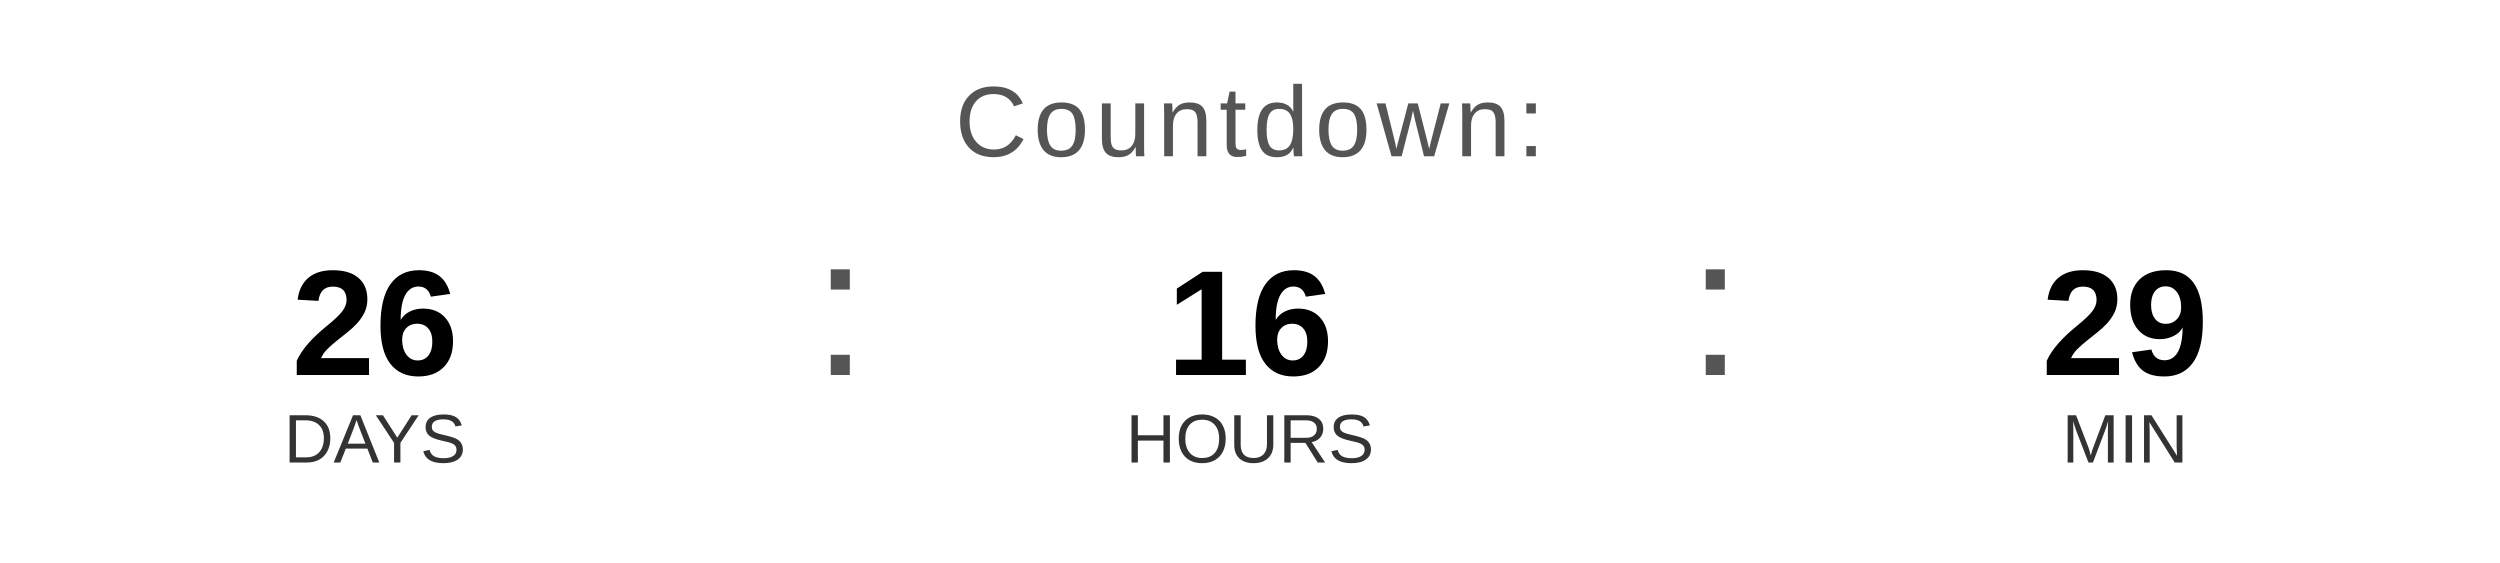
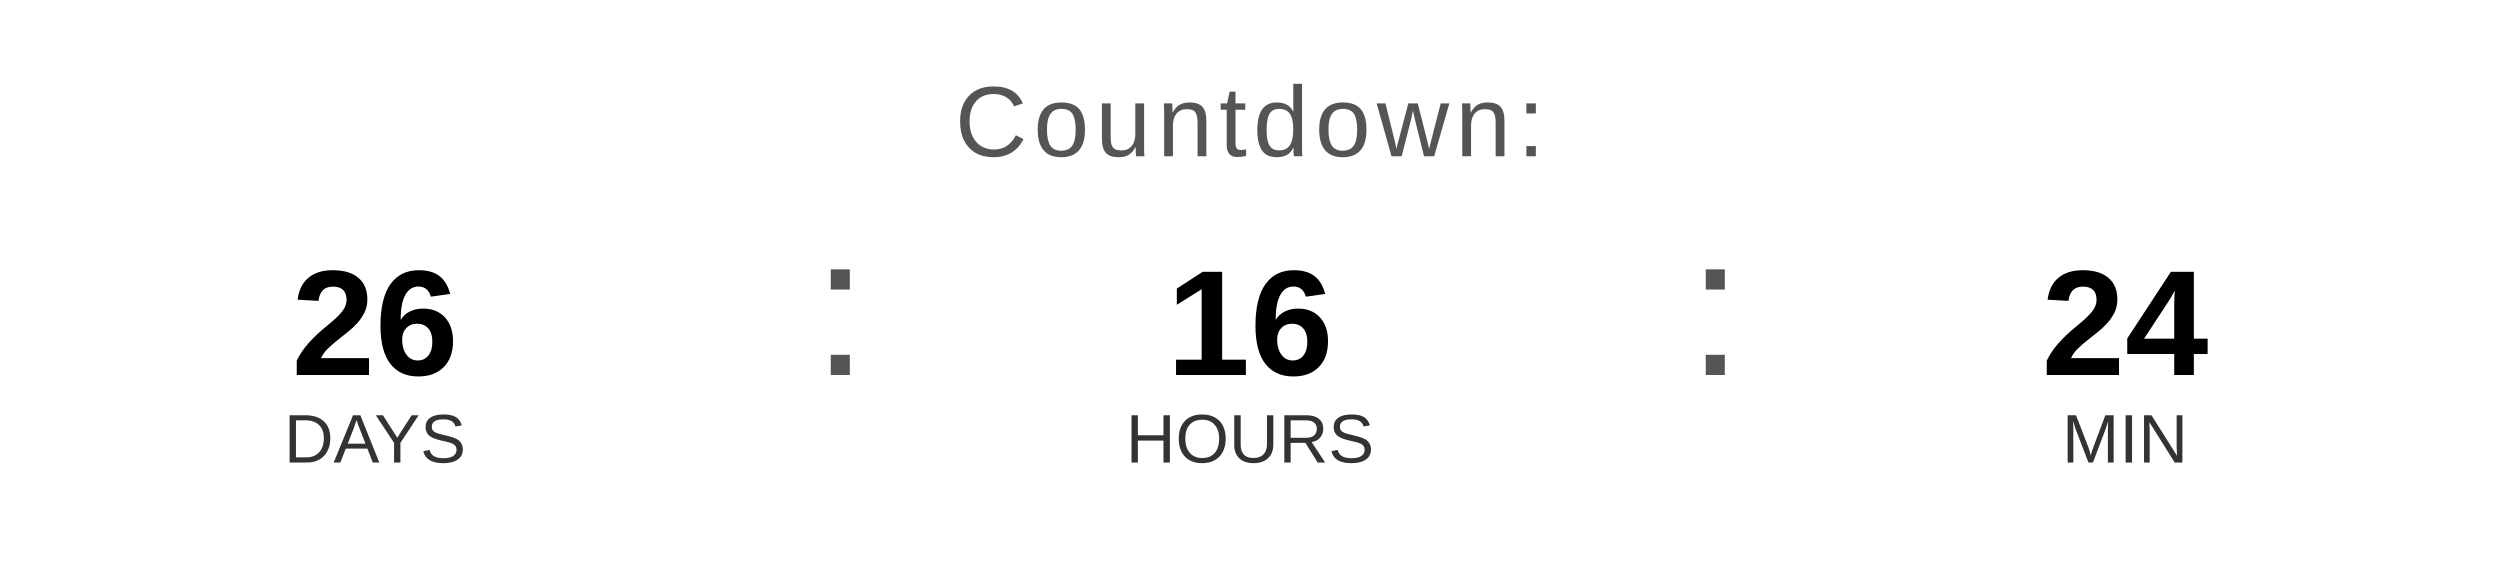
<svg xmlns="http://www.w3.org/2000/svg" width="400" height="90" viewBox="0 0 400 90">
  <text x="200" y="25" font-family="Arial, Helvetica, sans-serif" font-size="16" fill="#555555" text-anchor="middle" letter-spacing="1">
    Countdown:
  </text>
  <text x="60" y="60" font-family="Arial, Helvetica, sans-serif" font-size="24" font-weight="bold" fill="#000000" text-anchor="middle">26</text>
  <text x="60" y="74" font-family="Arial, Helvetica, sans-serif" font-size="11" fill="#333333" text-anchor="middle">DAYS</text>
  <text x="130" y="60" font-family="Arial, sans-serif" font-size="32" fill="#555555">:</text>
  <text x="200" y="60" font-family="Arial, Helvetica, sans-serif" font-size="24" font-weight="bold" fill="#000000" text-anchor="middle">16</text>
  <text x="200" y="74" font-family="Arial, Helvetica, sans-serif" font-size="11" fill="#333333" text-anchor="middle">HOURS</text>
  <text x="270" y="60" font-family="Arial, sans-serif" font-size="32" fill="#555555">:</text>
-   <text x="340" y="60" font-family="Arial, Helvetica, sans-serif" font-size="24" font-weight="bold" fill="#000000" text-anchor="middle">29</text>
+   <text x="340" y="60" font-family="Arial, Helvetica, sans-serif" font-size="24" font-weight="bold" fill="#000000" text-anchor="middle">24</text>
  <text x="340" y="74" font-family="Arial, Helvetica, sans-serif" font-size="11" fill="#333333" text-anchor="middle">MIN</text>
</svg>
